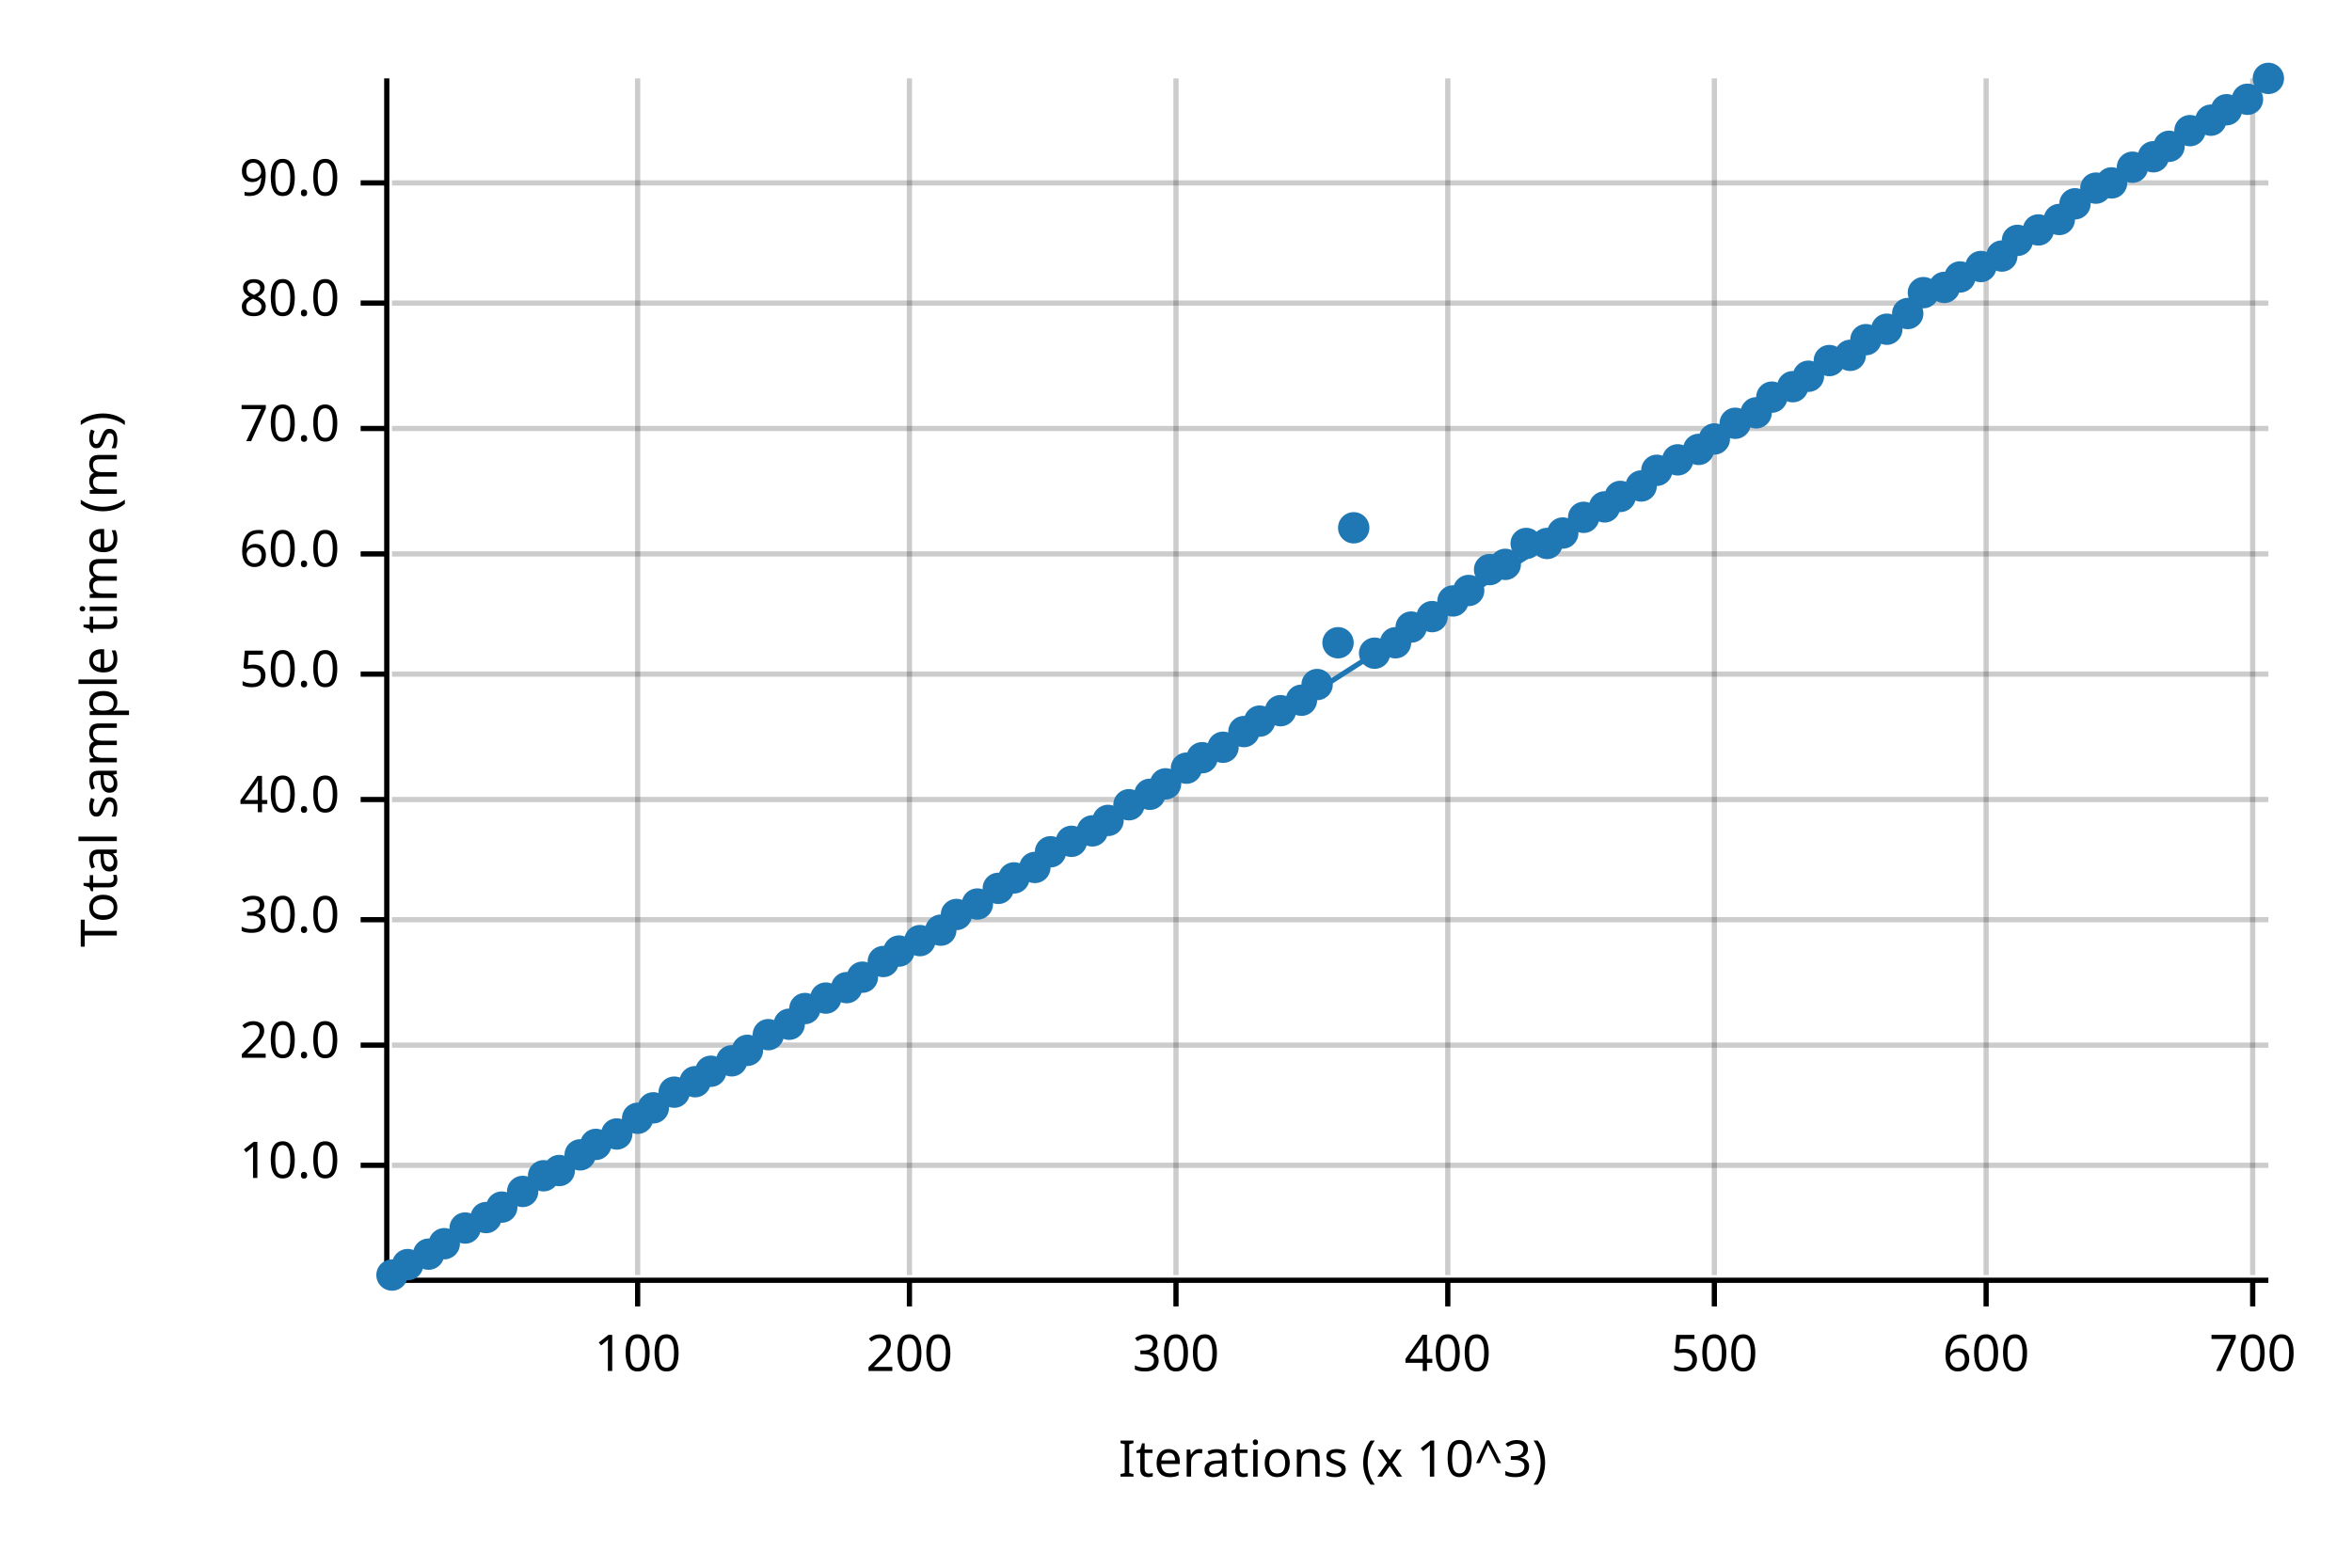
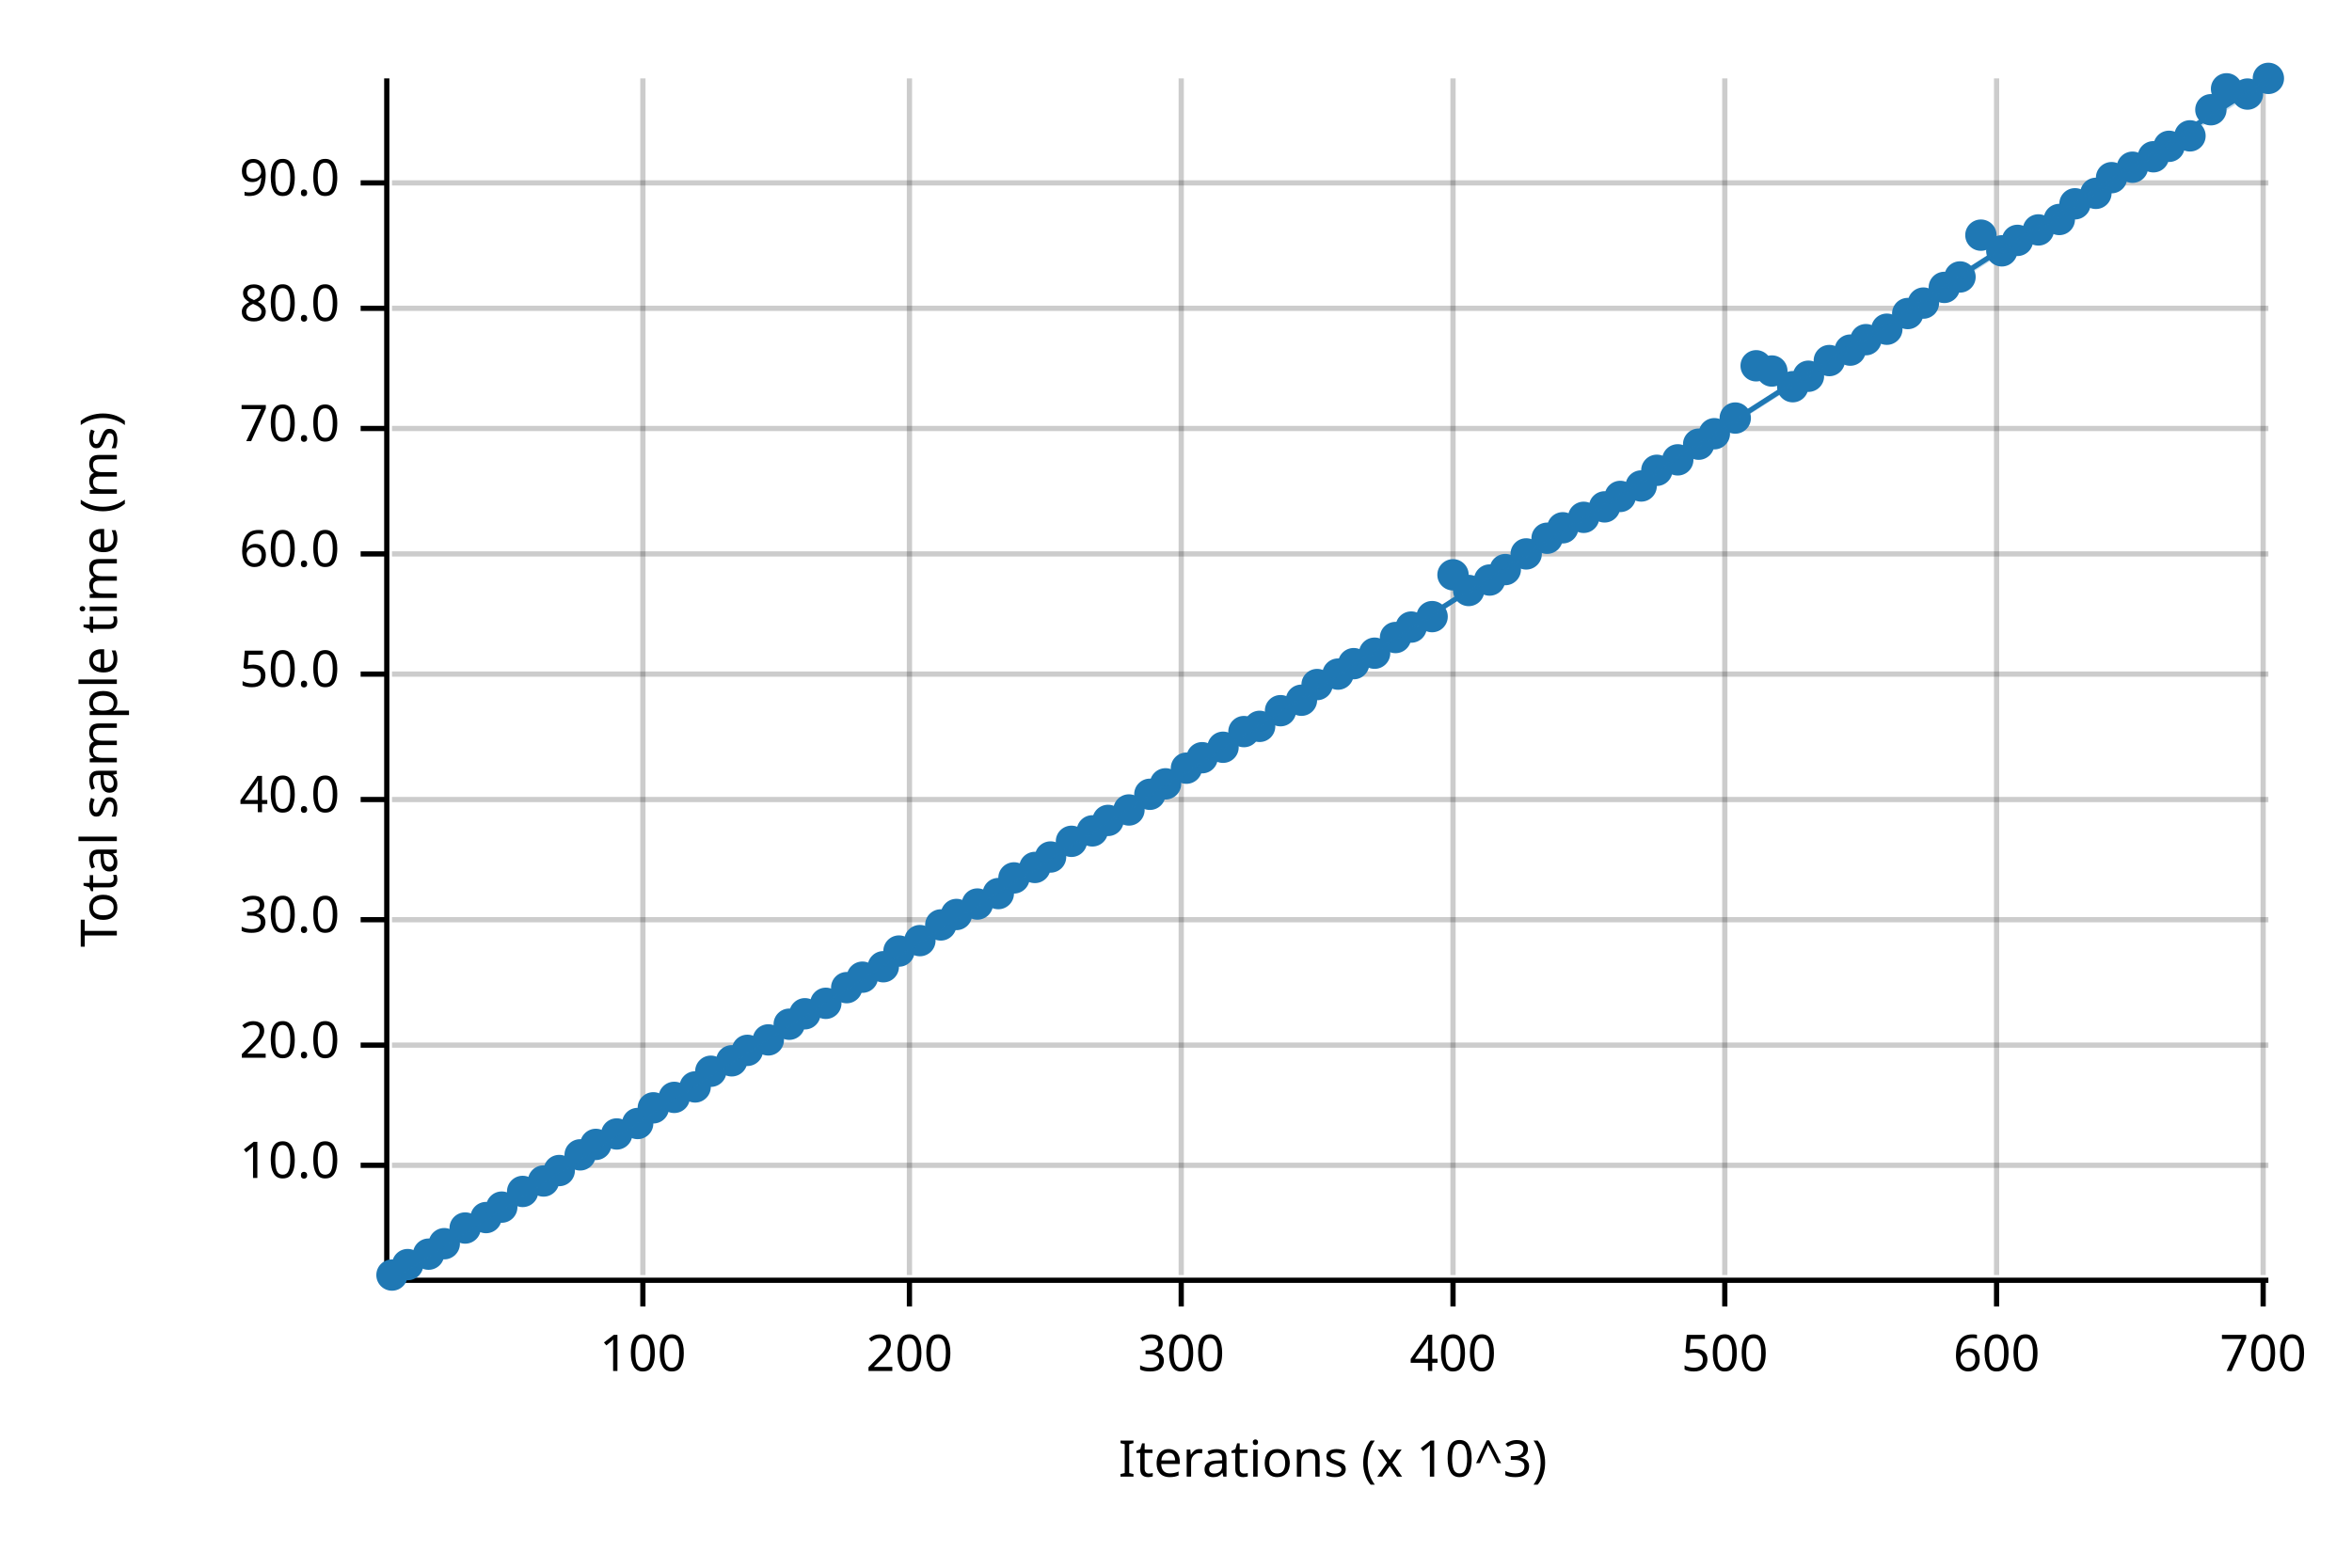
<svg xmlns="http://www.w3.org/2000/svg" width="450" height="300" viewBox="0 0 450 300">
  <text x="15" y="130" dy="0.76em" text-anchor="middle" font-family="sans-serif" font-size="9.677" opacity="1" fill="#000000" transform="rotate(270, 15, 130)">
Total sample time (ms)
</text>
  <text x="255" y="285" dy="-0.5ex" text-anchor="middle" font-family="sans-serif" font-size="9.677" opacity="1" fill="#000000">
Iterations (x 10^3)
</text>
-   <line opacity="0.2" stroke="#000000" stroke-width="1" x1="122" y1="244" x2="122" y2="15" />
+   <line opacity="0.2" stroke="#000000" stroke-width="1" x1="123" y1="244" x2="123" y2="15" />
  <line opacity="0.2" stroke="#000000" stroke-width="1" x1="174" y1="244" x2="174" y2="15" />
-   <line opacity="0.2" stroke="#000000" stroke-width="1" x1="225" y1="244" x2="225" y2="15" />
-   <line opacity="0.2" stroke="#000000" stroke-width="1" x1="277" y1="244" x2="277" y2="15" />
-   <line opacity="0.2" stroke="#000000" stroke-width="1" x1="328" y1="244" x2="328" y2="15" />
-   <line opacity="0.2" stroke="#000000" stroke-width="1" x1="380" y1="244" x2="380" y2="15" />
-   <line opacity="0.2" stroke="#000000" stroke-width="1" x1="431" y1="244" x2="431" y2="15" />
+   <line opacity="0.2" stroke="#000000" stroke-width="1" x1="226" y1="244" x2="226" y2="15" />
+   <line opacity="0.2" stroke="#000000" stroke-width="1" x1="278" y1="244" x2="278" y2="15" />
+   <line opacity="0.2" stroke="#000000" stroke-width="1" x1="330" y1="244" x2="330" y2="15" />
+   <line opacity="0.2" stroke="#000000" stroke-width="1" x1="382" y1="244" x2="382" y2="15" />
+   <line opacity="0.2" stroke="#000000" stroke-width="1" x1="433" y1="244" x2="433" y2="15" />
  <line opacity="0.2" stroke="#000000" stroke-width="1" x1="75" y1="223" x2="434" y2="223" />
  <line opacity="0.2" stroke="#000000" stroke-width="1" x1="75" y1="200" x2="434" y2="200" />
  <line opacity="0.2" stroke="#000000" stroke-width="1" x1="75" y1="176" x2="434" y2="176" />
  <line opacity="0.2" stroke="#000000" stroke-width="1" x1="75" y1="153" x2="434" y2="153" />
  <line opacity="0.2" stroke="#000000" stroke-width="1" x1="75" y1="129" x2="434" y2="129" />
  <line opacity="0.2" stroke="#000000" stroke-width="1" x1="75" y1="106" x2="434" y2="106" />
  <line opacity="0.2" stroke="#000000" stroke-width="1" x1="75" y1="82" x2="434" y2="82" />
-   <line opacity="0.2" stroke="#000000" stroke-width="1" x1="75" y1="58" x2="434" y2="58" />
+   <line opacity="0.2" stroke="#000000" stroke-width="1" x1="75" y1="59" x2="434" y2="59" />
  <line opacity="0.2" stroke="#000000" stroke-width="1" x1="75" y1="35" x2="434" y2="35" />
  <polyline fill="none" opacity="1" stroke="#000000" stroke-width="1" points="74,15 74,244 " />
  <text x="65" y="223" dy="0.5ex" text-anchor="end" font-family="sans-serif" font-size="9.677" opacity="1" fill="#000000">
10.0
</text>
  <polyline fill="none" opacity="1" stroke="#000000" stroke-width="1" points="69,223 74,223 " />
  <text x="65" y="200" dy="0.5ex" text-anchor="end" font-family="sans-serif" font-size="9.677" opacity="1" fill="#000000">
20.0
</text>
  <polyline fill="none" opacity="1" stroke="#000000" stroke-width="1" points="69,200 74,200 " />
  <text x="65" y="176" dy="0.5ex" text-anchor="end" font-family="sans-serif" font-size="9.677" opacity="1" fill="#000000">
30.0
</text>
  <polyline fill="none" opacity="1" stroke="#000000" stroke-width="1" points="69,176 74,176 " />
  <text x="65" y="153" dy="0.5ex" text-anchor="end" font-family="sans-serif" font-size="9.677" opacity="1" fill="#000000">
40.0
</text>
  <polyline fill="none" opacity="1" stroke="#000000" stroke-width="1" points="69,153 74,153 " />
  <text x="65" y="129" dy="0.5ex" text-anchor="end" font-family="sans-serif" font-size="9.677" opacity="1" fill="#000000">
50.0
</text>
  <polyline fill="none" opacity="1" stroke="#000000" stroke-width="1" points="69,129 74,129 " />
  <text x="65" y="106" dy="0.5ex" text-anchor="end" font-family="sans-serif" font-size="9.677" opacity="1" fill="#000000">
60.0
</text>
  <polyline fill="none" opacity="1" stroke="#000000" stroke-width="1" points="69,106 74,106 " />
  <text x="65" y="82" dy="0.5ex" text-anchor="end" font-family="sans-serif" font-size="9.677" opacity="1" fill="#000000">
70.0
</text>
  <polyline fill="none" opacity="1" stroke="#000000" stroke-width="1" points="69,82 74,82 " />
-   <text x="65" y="58" dy="0.5ex" text-anchor="end" font-family="sans-serif" font-size="9.677" opacity="1" fill="#000000">
+   <text x="65" y="59" dy="0.5ex" text-anchor="end" font-family="sans-serif" font-size="9.677" opacity="1" fill="#000000">
80.0
</text>
-   <polyline fill="none" opacity="1" stroke="#000000" stroke-width="1" points="69,58 74,58 " />
+   <polyline fill="none" opacity="1" stroke="#000000" stroke-width="1" points="69,59 74,59 " />
  <text x="65" y="35" dy="0.5ex" text-anchor="end" font-family="sans-serif" font-size="9.677" opacity="1" fill="#000000">
90.0
</text>
  <polyline fill="none" opacity="1" stroke="#000000" stroke-width="1" points="69,35 74,35 " />
  <polyline fill="none" opacity="1" stroke="#000000" stroke-width="1" points="75,245 434,245 " />
-   <text x="122" y="255" dy="0.76em" text-anchor="middle" font-family="sans-serif" font-size="9.677" opacity="1" fill="#000000">
+   <text x="123" y="255" dy="0.76em" text-anchor="middle" font-family="sans-serif" font-size="9.677" opacity="1" fill="#000000">
100
</text>
-   <polyline fill="none" opacity="1" stroke="#000000" stroke-width="1" points="122,245 122,250 " />
+   <polyline fill="none" opacity="1" stroke="#000000" stroke-width="1" points="123,245 123,250 " />
  <text x="174" y="255" dy="0.76em" text-anchor="middle" font-family="sans-serif" font-size="9.677" opacity="1" fill="#000000">
200
</text>
  <polyline fill="none" opacity="1" stroke="#000000" stroke-width="1" points="174,245 174,250 " />
-   <text x="225" y="255" dy="0.76em" text-anchor="middle" font-family="sans-serif" font-size="9.677" opacity="1" fill="#000000">
+   <text x="226" y="255" dy="0.76em" text-anchor="middle" font-family="sans-serif" font-size="9.677" opacity="1" fill="#000000">
300
</text>
-   <polyline fill="none" opacity="1" stroke="#000000" stroke-width="1" points="225,245 225,250 " />
-   <text x="277" y="255" dy="0.76em" text-anchor="middle" font-family="sans-serif" font-size="9.677" opacity="1" fill="#000000">
+   <polyline fill="none" opacity="1" stroke="#000000" stroke-width="1" points="226,245 226,250 " />
+   <text x="278" y="255" dy="0.76em" text-anchor="middle" font-family="sans-serif" font-size="9.677" opacity="1" fill="#000000">
400
</text>
-   <polyline fill="none" opacity="1" stroke="#000000" stroke-width="1" points="277,245 277,250 " />
-   <text x="328" y="255" dy="0.76em" text-anchor="middle" font-family="sans-serif" font-size="9.677" opacity="1" fill="#000000">
+   <polyline fill="none" opacity="1" stroke="#000000" stroke-width="1" points="278,245 278,250 " />
+   <text x="330" y="255" dy="0.76em" text-anchor="middle" font-family="sans-serif" font-size="9.677" opacity="1" fill="#000000">
500
</text>
-   <polyline fill="none" opacity="1" stroke="#000000" stroke-width="1" points="328,245 328,250 " />
-   <text x="380" y="255" dy="0.76em" text-anchor="middle" font-family="sans-serif" font-size="9.677" opacity="1" fill="#000000">
+   <polyline fill="none" opacity="1" stroke="#000000" stroke-width="1" points="330,245 330,250 " />
+   <text x="382" y="255" dy="0.76em" text-anchor="middle" font-family="sans-serif" font-size="9.677" opacity="1" fill="#000000">
600
</text>
-   <polyline fill="none" opacity="1" stroke="#000000" stroke-width="1" points="380,245 380,250 " />
-   <text x="431" y="255" dy="0.76em" text-anchor="middle" font-family="sans-serif" font-size="9.677" opacity="1" fill="#000000">
+   <polyline fill="none" opacity="1" stroke="#000000" stroke-width="1" points="382,245 382,250 " />
+   <text x="433" y="255" dy="0.76em" text-anchor="middle" font-family="sans-serif" font-size="9.677" opacity="1" fill="#000000">
700
</text>
-   <polyline fill="none" opacity="1" stroke="#000000" stroke-width="1" points="431,245 431,250 " />
+   <polyline fill="none" opacity="1" stroke="#000000" stroke-width="1" points="433,245 433,250 " />
  <circle cx="75" cy="244" r="3" opacity="1" fill="#1F78B4" stroke="none" stroke-width="1" />
  <circle cx="78" cy="242" r="3" opacity="1" fill="#1F78B4" stroke="none" stroke-width="1" />
  <circle cx="82" cy="240" r="3" opacity="1" fill="#1F78B4" stroke="none" stroke-width="1" />
  <circle cx="85" cy="238" r="3" opacity="1" fill="#1F78B4" stroke="none" stroke-width="1" />
  <circle cx="89" cy="235" r="3" opacity="1" fill="#1F78B4" stroke="none" stroke-width="1" />
  <circle cx="93" cy="233" r="3" opacity="1" fill="#1F78B4" stroke="none" stroke-width="1" />
  <circle cx="96" cy="231" r="3" opacity="1" fill="#1F78B4" stroke="none" stroke-width="1" />
  <circle cx="100" cy="228" r="3" opacity="1" fill="#1F78B4" stroke="none" stroke-width="1" />
-   <circle cx="104" cy="225" r="3" opacity="1" fill="#1F78B4" stroke="none" stroke-width="1" />
+   <circle cx="104" cy="226" r="3" opacity="1" fill="#1F78B4" stroke="none" stroke-width="1" />
  <circle cx="107" cy="224" r="3" opacity="1" fill="#1F78B4" stroke="none" stroke-width="1" />
  <circle cx="111" cy="221" r="3" opacity="1" fill="#1F78B4" stroke="none" stroke-width="1" />
  <circle cx="114" cy="219" r="3" opacity="1" fill="#1F78B4" stroke="none" stroke-width="1" />
  <circle cx="118" cy="217" r="3" opacity="1" fill="#1F78B4" stroke="none" stroke-width="1" />
-   <circle cx="122" cy="214" r="3" opacity="1" fill="#1F78B4" stroke="none" stroke-width="1" />
+   <circle cx="122" cy="215" r="3" opacity="1" fill="#1F78B4" stroke="none" stroke-width="1" />
  <circle cx="125" cy="212" r="3" opacity="1" fill="#1F78B4" stroke="none" stroke-width="1" />
-   <circle cx="129" cy="209" r="3" opacity="1" fill="#1F78B4" stroke="none" stroke-width="1" />
-   <circle cx="133" cy="207" r="3" opacity="1" fill="#1F78B4" stroke="none" stroke-width="1" />
+   <circle cx="129" cy="210" r="3" opacity="1" fill="#1F78B4" stroke="none" stroke-width="1" />
+   <circle cx="133" cy="208" r="3" opacity="1" fill="#1F78B4" stroke="none" stroke-width="1" />
  <circle cx="136" cy="205" r="3" opacity="1" fill="#1F78B4" stroke="none" stroke-width="1" />
  <circle cx="140" cy="203" r="3" opacity="1" fill="#1F78B4" stroke="none" stroke-width="1" />
  <circle cx="143" cy="201" r="3" opacity="1" fill="#1F78B4" stroke="none" stroke-width="1" />
-   <circle cx="147" cy="198" r="3" opacity="1" fill="#1F78B4" stroke="none" stroke-width="1" />
+   <circle cx="147" cy="199" r="3" opacity="1" fill="#1F78B4" stroke="none" stroke-width="1" />
  <circle cx="151" cy="196" r="3" opacity="1" fill="#1F78B4" stroke="none" stroke-width="1" />
-   <circle cx="154" cy="193" r="3" opacity="1" fill="#1F78B4" stroke="none" stroke-width="1" />
-   <circle cx="158" cy="191" r="3" opacity="1" fill="#1F78B4" stroke="none" stroke-width="1" />
+   <circle cx="154" cy="194" r="3" opacity="1" fill="#1F78B4" stroke="none" stroke-width="1" />
+   <circle cx="158" cy="192" r="3" opacity="1" fill="#1F78B4" stroke="none" stroke-width="1" />
  <circle cx="162" cy="189" r="3" opacity="1" fill="#1F78B4" stroke="none" stroke-width="1" />
  <circle cx="165" cy="187" r="3" opacity="1" fill="#1F78B4" stroke="none" stroke-width="1" />
-   <circle cx="169" cy="184" r="3" opacity="1" fill="#1F78B4" stroke="none" stroke-width="1" />
+   <circle cx="169" cy="185" r="3" opacity="1" fill="#1F78B4" stroke="none" stroke-width="1" />
  <circle cx="172" cy="182" r="3" opacity="1" fill="#1F78B4" stroke="none" stroke-width="1" />
  <circle cx="176" cy="180" r="3" opacity="1" fill="#1F78B4" stroke="none" stroke-width="1" />
-   <circle cx="180" cy="178" r="3" opacity="1" fill="#1F78B4" stroke="none" stroke-width="1" />
+   <circle cx="180" cy="177" r="3" opacity="1" fill="#1F78B4" stroke="none" stroke-width="1" />
  <circle cx="183" cy="175" r="3" opacity="1" fill="#1F78B4" stroke="none" stroke-width="1" />
  <circle cx="187" cy="173" r="3" opacity="1" fill="#1F78B4" stroke="none" stroke-width="1" />
-   <circle cx="191" cy="170" r="3" opacity="1" fill="#1F78B4" stroke="none" stroke-width="1" />
+   <circle cx="191" cy="171" r="3" opacity="1" fill="#1F78B4" stroke="none" stroke-width="1" />
  <circle cx="194" cy="168" r="3" opacity="1" fill="#1F78B4" stroke="none" stroke-width="1" />
  <circle cx="198" cy="166" r="3" opacity="1" fill="#1F78B4" stroke="none" stroke-width="1" />
-   <circle cx="201" cy="163" r="3" opacity="1" fill="#1F78B4" stroke="none" stroke-width="1" />
+   <circle cx="201" cy="164" r="3" opacity="1" fill="#1F78B4" stroke="none" stroke-width="1" />
  <circle cx="205" cy="161" r="3" opacity="1" fill="#1F78B4" stroke="none" stroke-width="1" />
  <circle cx="209" cy="159" r="3" opacity="1" fill="#1F78B4" stroke="none" stroke-width="1" />
  <circle cx="212" cy="157" r="3" opacity="1" fill="#1F78B4" stroke="none" stroke-width="1" />
-   <circle cx="216" cy="154" r="3" opacity="1" fill="#1F78B4" stroke="none" stroke-width="1" />
+   <circle cx="216" cy="155" r="3" opacity="1" fill="#1F78B4" stroke="none" stroke-width="1" />
  <circle cx="220" cy="152" r="3" opacity="1" fill="#1F78B4" stroke="none" stroke-width="1" />
  <circle cx="223" cy="150" r="3" opacity="1" fill="#1F78B4" stroke="none" stroke-width="1" />
  <circle cx="227" cy="147" r="3" opacity="1" fill="#1F78B4" stroke="none" stroke-width="1" />
  <circle cx="230" cy="145" r="3" opacity="1" fill="#1F78B4" stroke="none" stroke-width="1" />
  <circle cx="234" cy="143" r="3" opacity="1" fill="#1F78B4" stroke="none" stroke-width="1" />
  <circle cx="238" cy="140" r="3" opacity="1" fill="#1F78B4" stroke="none" stroke-width="1" />
-   <circle cx="241" cy="138" r="3" opacity="1" fill="#1F78B4" stroke="none" stroke-width="1" />
+   <circle cx="241" cy="139" r="3" opacity="1" fill="#1F78B4" stroke="none" stroke-width="1" />
  <circle cx="245" cy="136" r="3" opacity="1" fill="#1F78B4" stroke="none" stroke-width="1" />
  <circle cx="249" cy="134" r="3" opacity="1" fill="#1F78B4" stroke="none" stroke-width="1" />
  <circle cx="252" cy="131" r="3" opacity="1" fill="#1F78B4" stroke="none" stroke-width="1" />
-   <circle cx="256" cy="123" r="3" opacity="1" fill="#1F78B4" stroke="none" stroke-width="1" />
-   <circle cx="259" cy="101" r="3" opacity="1" fill="#1F78B4" stroke="none" stroke-width="1" />
+   <circle cx="256" cy="129" r="3" opacity="1" fill="#1F78B4" stroke="none" stroke-width="1" />
+   <circle cx="259" cy="127" r="3" opacity="1" fill="#1F78B4" stroke="none" stroke-width="1" />
  <circle cx="263" cy="125" r="3" opacity="1" fill="#1F78B4" stroke="none" stroke-width="1" />
-   <circle cx="267" cy="123" r="3" opacity="1" fill="#1F78B4" stroke="none" stroke-width="1" />
+   <circle cx="267" cy="122" r="3" opacity="1" fill="#1F78B4" stroke="none" stroke-width="1" />
  <circle cx="270" cy="120" r="3" opacity="1" fill="#1F78B4" stroke="none" stroke-width="1" />
  <circle cx="274" cy="118" r="3" opacity="1" fill="#1F78B4" stroke="none" stroke-width="1" />
-   <circle cx="278" cy="115" r="3" opacity="1" fill="#1F78B4" stroke="none" stroke-width="1" />
+   <circle cx="278" cy="110" r="3" opacity="1" fill="#1F78B4" stroke="none" stroke-width="1" />
  <circle cx="281" cy="113" r="3" opacity="1" fill="#1F78B4" stroke="none" stroke-width="1" />
-   <circle cx="285" cy="109" r="3" opacity="1" fill="#1F78B4" stroke="none" stroke-width="1" />
-   <circle cx="288" cy="108" r="3" opacity="1" fill="#1F78B4" stroke="none" stroke-width="1" />
-   <circle cx="292" cy="104" r="3" opacity="1" fill="#1F78B4" stroke="none" stroke-width="1" />
-   <circle cx="296" cy="104" r="3" opacity="1" fill="#1F78B4" stroke="none" stroke-width="1" />
-   <circle cx="299" cy="102" r="3" opacity="1" fill="#1F78B4" stroke="none" stroke-width="1" />
+   <circle cx="285" cy="111" r="3" opacity="1" fill="#1F78B4" stroke="none" stroke-width="1" />
+   <circle cx="288" cy="109" r="3" opacity="1" fill="#1F78B4" stroke="none" stroke-width="1" />
+   <circle cx="292" cy="106" r="3" opacity="1" fill="#1F78B4" stroke="none" stroke-width="1" />
+   <circle cx="296" cy="103" r="3" opacity="1" fill="#1F78B4" stroke="none" stroke-width="1" />
+   <circle cx="299" cy="101" r="3" opacity="1" fill="#1F78B4" stroke="none" stroke-width="1" />
  <circle cx="303" cy="99" r="3" opacity="1" fill="#1F78B4" stroke="none" stroke-width="1" />
  <circle cx="307" cy="97" r="3" opacity="1" fill="#1F78B4" stroke="none" stroke-width="1" />
  <circle cx="310" cy="95" r="3" opacity="1" fill="#1F78B4" stroke="none" stroke-width="1" />
  <circle cx="314" cy="93" r="3" opacity="1" fill="#1F78B4" stroke="none" stroke-width="1" />
  <circle cx="317" cy="90" r="3" opacity="1" fill="#1F78B4" stroke="none" stroke-width="1" />
  <circle cx="321" cy="88" r="3" opacity="1" fill="#1F78B4" stroke="none" stroke-width="1" />
-   <circle cx="325" cy="86" r="3" opacity="1" fill="#1F78B4" stroke="none" stroke-width="1" />
-   <circle cx="328" cy="84" r="3" opacity="1" fill="#1F78B4" stroke="none" stroke-width="1" />
-   <circle cx="332" cy="81" r="3" opacity="1" fill="#1F78B4" stroke="none" stroke-width="1" />
-   <circle cx="336" cy="79" r="3" opacity="1" fill="#1F78B4" stroke="none" stroke-width="1" />
-   <circle cx="339" cy="76" r="3" opacity="1" fill="#1F78B4" stroke="none" stroke-width="1" />
+   <circle cx="325" cy="85" r="3" opacity="1" fill="#1F78B4" stroke="none" stroke-width="1" />
+   <circle cx="328" cy="83" r="3" opacity="1" fill="#1F78B4" stroke="none" stroke-width="1" />
+   <circle cx="332" cy="80" r="3" opacity="1" fill="#1F78B4" stroke="none" stroke-width="1" />
+   <circle cx="336" cy="70" r="3" opacity="1" fill="#1F78B4" stroke="none" stroke-width="1" />
+   <circle cx="339" cy="71" r="3" opacity="1" fill="#1F78B4" stroke="none" stroke-width="1" />
  <circle cx="343" cy="74" r="3" opacity="1" fill="#1F78B4" stroke="none" stroke-width="1" />
  <circle cx="346" cy="72" r="3" opacity="1" fill="#1F78B4" stroke="none" stroke-width="1" />
  <circle cx="350" cy="69" r="3" opacity="1" fill="#1F78B4" stroke="none" stroke-width="1" />
-   <circle cx="354" cy="68" r="3" opacity="1" fill="#1F78B4" stroke="none" stroke-width="1" />
+   <circle cx="354" cy="67" r="3" opacity="1" fill="#1F78B4" stroke="none" stroke-width="1" />
  <circle cx="357" cy="65" r="3" opacity="1" fill="#1F78B4" stroke="none" stroke-width="1" />
  <circle cx="361" cy="63" r="3" opacity="1" fill="#1F78B4" stroke="none" stroke-width="1" />
  <circle cx="365" cy="60" r="3" opacity="1" fill="#1F78B4" stroke="none" stroke-width="1" />
-   <circle cx="368" cy="56" r="3" opacity="1" fill="#1F78B4" stroke="none" stroke-width="1" />
+   <circle cx="368" cy="58" r="3" opacity="1" fill="#1F78B4" stroke="none" stroke-width="1" />
  <circle cx="372" cy="55" r="3" opacity="1" fill="#1F78B4" stroke="none" stroke-width="1" />
  <circle cx="375" cy="53" r="3" opacity="1" fill="#1F78B4" stroke="none" stroke-width="1" />
-   <circle cx="379" cy="51" r="3" opacity="1" fill="#1F78B4" stroke="none" stroke-width="1" />
-   <circle cx="383" cy="49" r="3" opacity="1" fill="#1F78B4" stroke="none" stroke-width="1" />
+   <circle cx="379" cy="45" r="3" opacity="1" fill="#1F78B4" stroke="none" stroke-width="1" />
+   <circle cx="383" cy="48" r="3" opacity="1" fill="#1F78B4" stroke="none" stroke-width="1" />
  <circle cx="386" cy="46" r="3" opacity="1" fill="#1F78B4" stroke="none" stroke-width="1" />
  <circle cx="390" cy="44" r="3" opacity="1" fill="#1F78B4" stroke="none" stroke-width="1" />
  <circle cx="394" cy="42" r="3" opacity="1" fill="#1F78B4" stroke="none" stroke-width="1" />
  <circle cx="397" cy="39" r="3" opacity="1" fill="#1F78B4" stroke="none" stroke-width="1" />
-   <circle cx="401" cy="36" r="3" opacity="1" fill="#1F78B4" stroke="none" stroke-width="1" />
-   <circle cx="404" cy="35" r="3" opacity="1" fill="#1F78B4" stroke="none" stroke-width="1" />
+   <circle cx="401" cy="37" r="3" opacity="1" fill="#1F78B4" stroke="none" stroke-width="1" />
+   <circle cx="404" cy="34" r="3" opacity="1" fill="#1F78B4" stroke="none" stroke-width="1" />
  <circle cx="408" cy="32" r="3" opacity="1" fill="#1F78B4" stroke="none" stroke-width="1" />
  <circle cx="412" cy="30" r="3" opacity="1" fill="#1F78B4" stroke="none" stroke-width="1" />
  <circle cx="415" cy="28" r="3" opacity="1" fill="#1F78B4" stroke="none" stroke-width="1" />
-   <circle cx="419" cy="25" r="3" opacity="1" fill="#1F78B4" stroke="none" stroke-width="1" />
-   <circle cx="423" cy="23" r="3" opacity="1" fill="#1F78B4" stroke="none" stroke-width="1" />
-   <circle cx="426" cy="21" r="3" opacity="1" fill="#1F78B4" stroke="none" stroke-width="1" />
-   <circle cx="430" cy="19" r="3" opacity="1" fill="#1F78B4" stroke="none" stroke-width="1" />
+   <circle cx="419" cy="26" r="3" opacity="1" fill="#1F78B4" stroke="none" stroke-width="1" />
+   <circle cx="423" cy="21" r="3" opacity="1" fill="#1F78B4" stroke="none" stroke-width="1" />
+   <circle cx="426" cy="17" r="3" opacity="1" fill="#1F78B4" stroke="none" stroke-width="1" />
+   <circle cx="430" cy="18" r="3" opacity="1" fill="#1F78B4" stroke="none" stroke-width="1" />
  <circle cx="434" cy="15" r="3" opacity="1" fill="#1F78B4" stroke="none" stroke-width="1" />
-   <polyline fill="none" opacity="1" stroke="#1F78B4" stroke-width="1" points="75,245 434,16 " />
+   <polyline fill="none" opacity="1" stroke="#1F78B4" stroke-width="1" points="75,245 434,15 " />
  <polygon opacity="0.25" fill="#1F78B4" points="75,245 434,16 434,15 " />
</svg>
